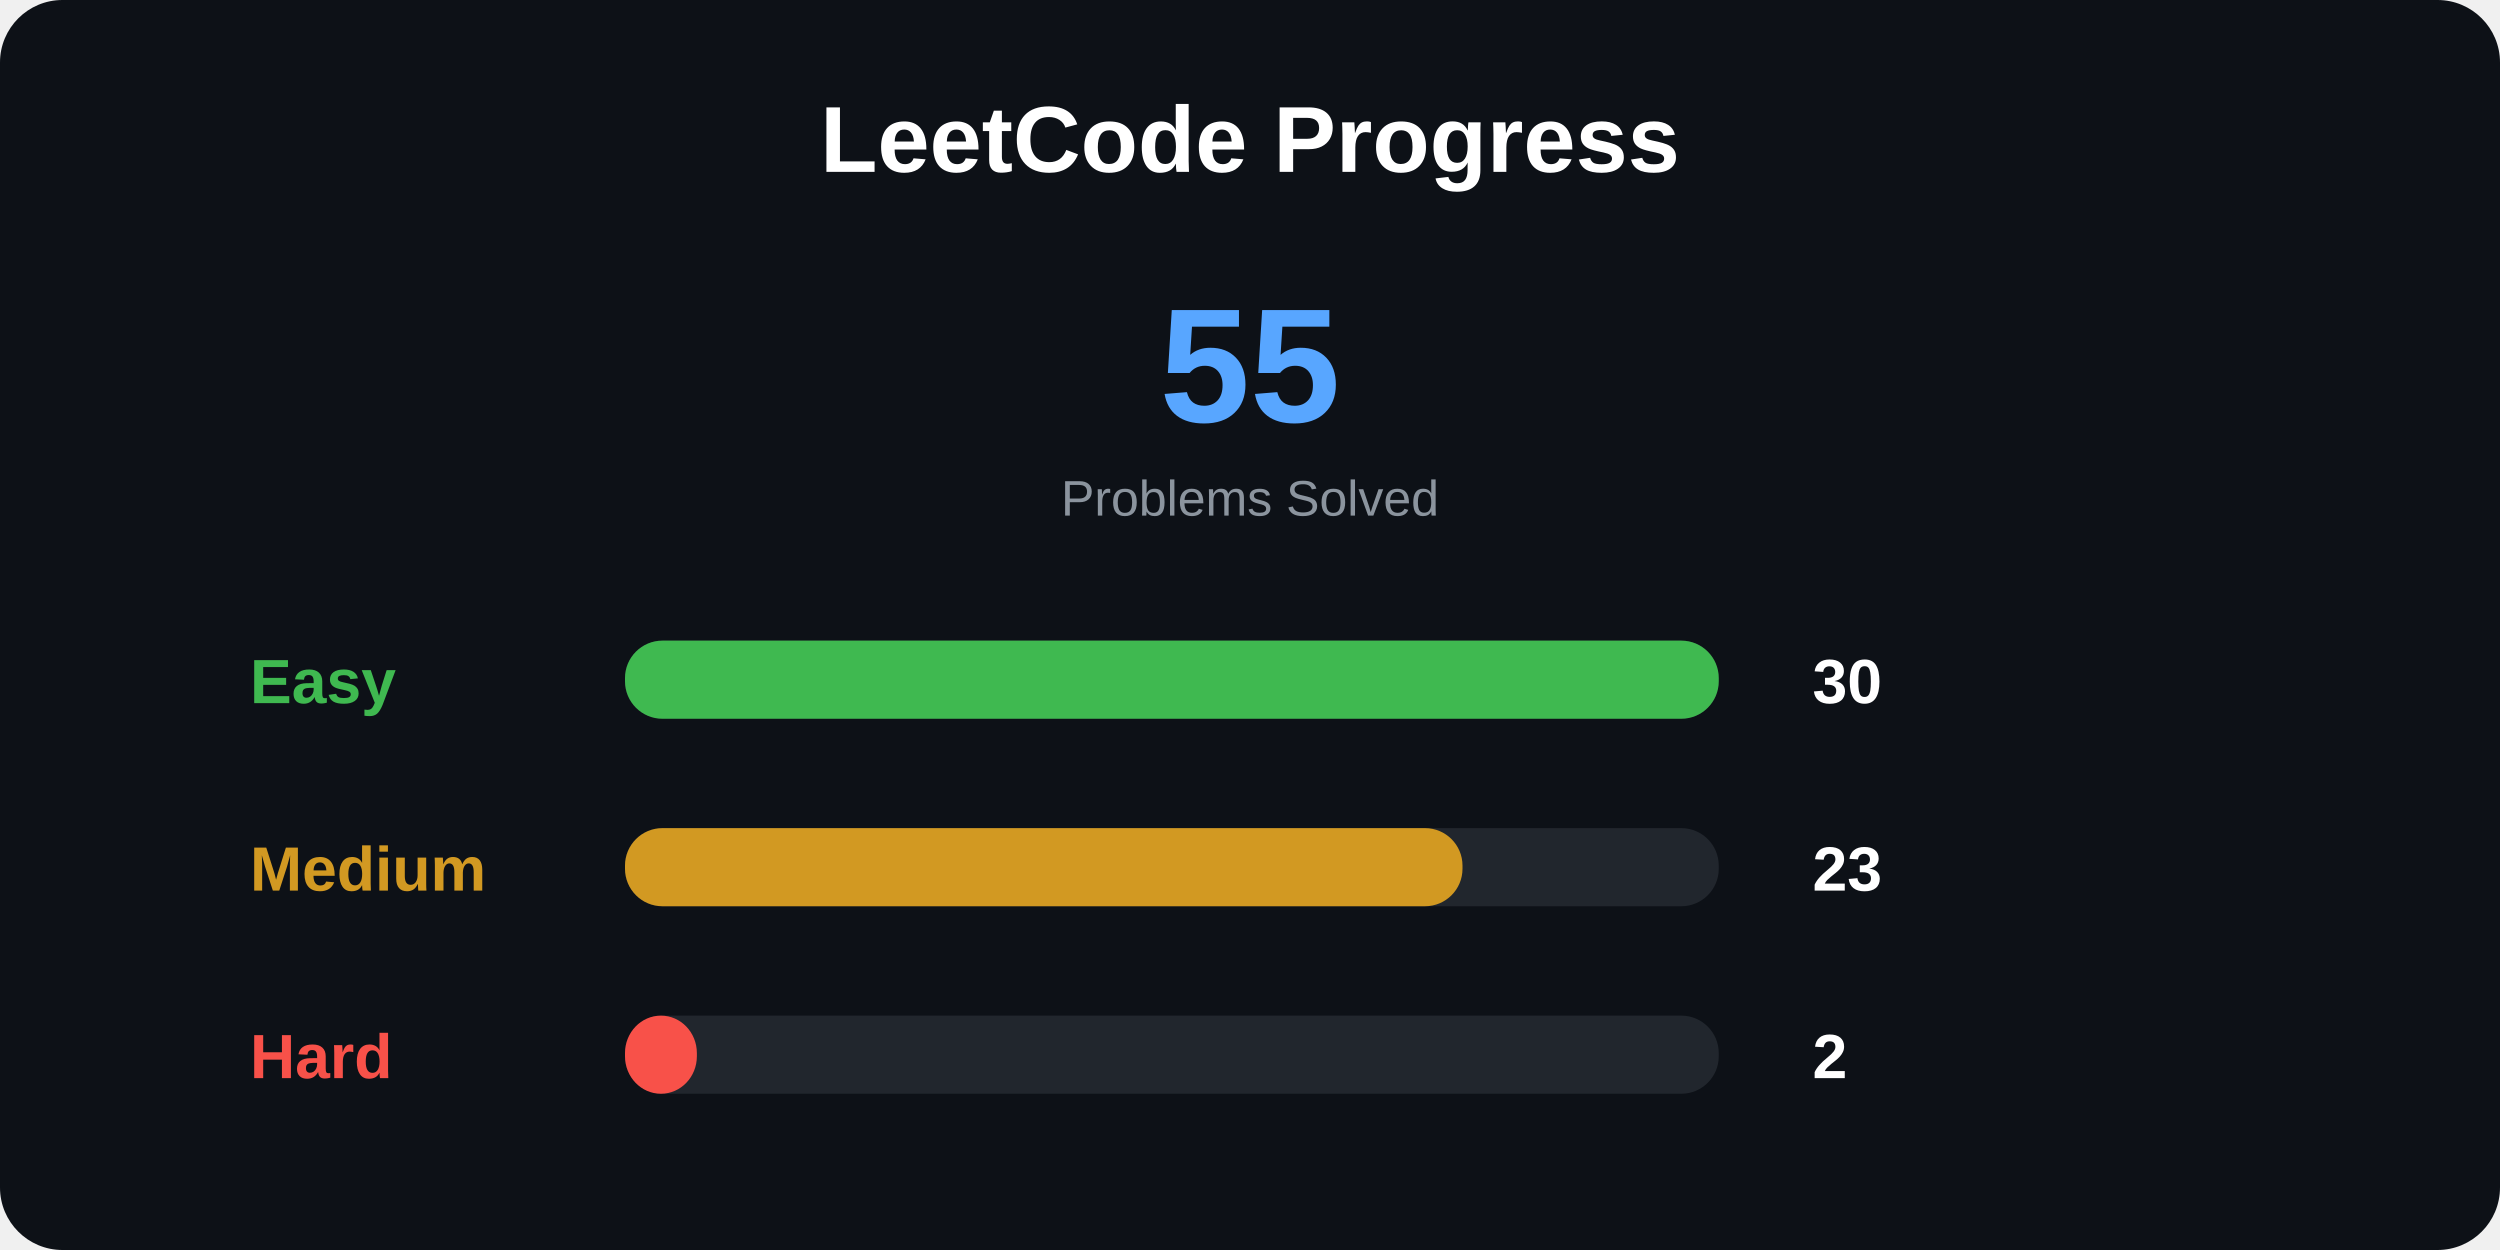
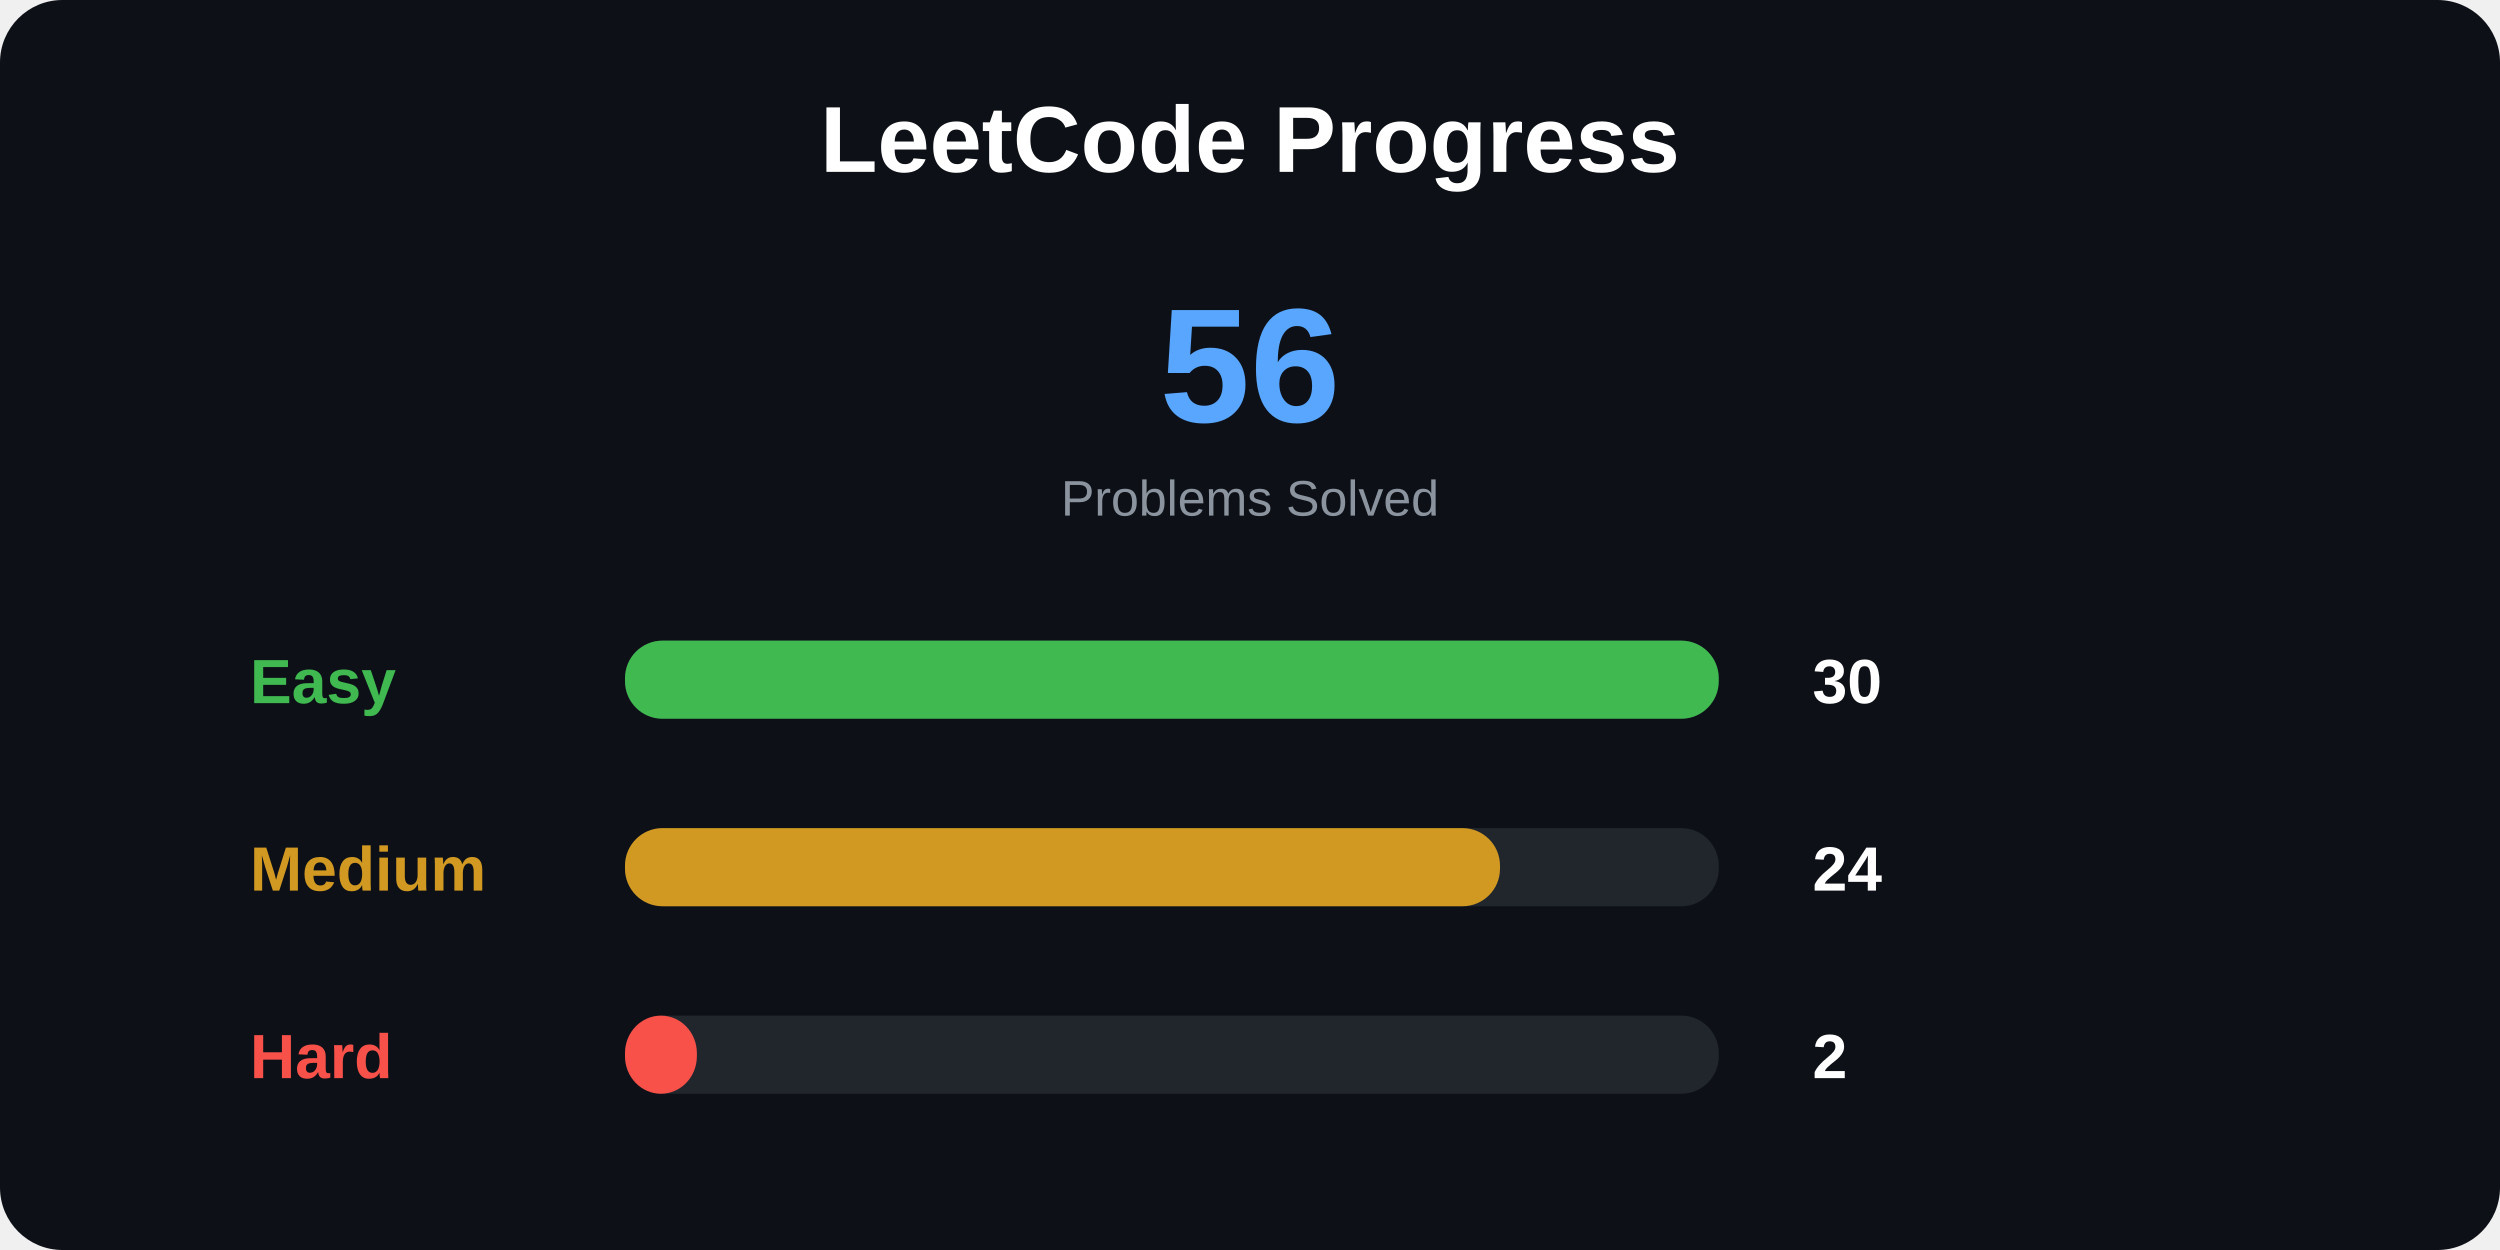
<svg xmlns="http://www.w3.org/2000/svg" width="800" height="400">
  <style>
.title {
    font: bold 30px Arial;
}

.total {
    font: bold 52px Arial;
}

.label {
    font: bold 20px Arial;
}

.number {
    font: bold 20px Arial;
}

.small {
    font: 16px Arial;
}
</style>
  <rect width="100%" height="100%" rx="20" fill="#0d1117" />
  <text x="400" y="55" text-anchor="middle" class="title" fill="white">
LeetCode Progress
</text>
  <text x="400" y="135" text-anchor="middle" class="total" fill="#58a6ff">
- 55
+ 56
</text>
  <text x="400" y="165" text-anchor="middle" class="small" fill="#8b949e">
Problems Solved
</text>
  <text x="80" y="225" class="label" fill="#3fb950">
Easy
</text>
  <rect x="200" y="205" width="350" height="25" rx="12" fill="#21262d" />
  <rect x="200" y="205" width="350" height="25" rx="12" fill="#3fb950" />
  <text x="580" y="225" class="number" fill="white">
30
</text>
  <text x="80" y="285" class="label" fill="#d29922">
Medium
</text>
  <rect x="200" y="265" width="350" height="25" rx="12" fill="#21262d" />
-   <rect x="200" y="265" width="268" height="25" rx="12" fill="#d29922" />
+   <rect x="200" y="265" width="280" height="25" rx="12" fill="#d29922" />
  <text x="580" y="285" class="number" fill="white">
- 23
+ 24
</text>
  <text x="80" y="345" class="label" fill="#f85149">
Hard
</text>
  <rect x="200" y="325" width="350" height="25" rx="12" fill="#21262d" />
  <rect x="200" y="325" width="23" height="25" rx="12" fill="#f85149" />
  <text x="580" y="345" class="number" fill="white">
2
</text>
</svg>
